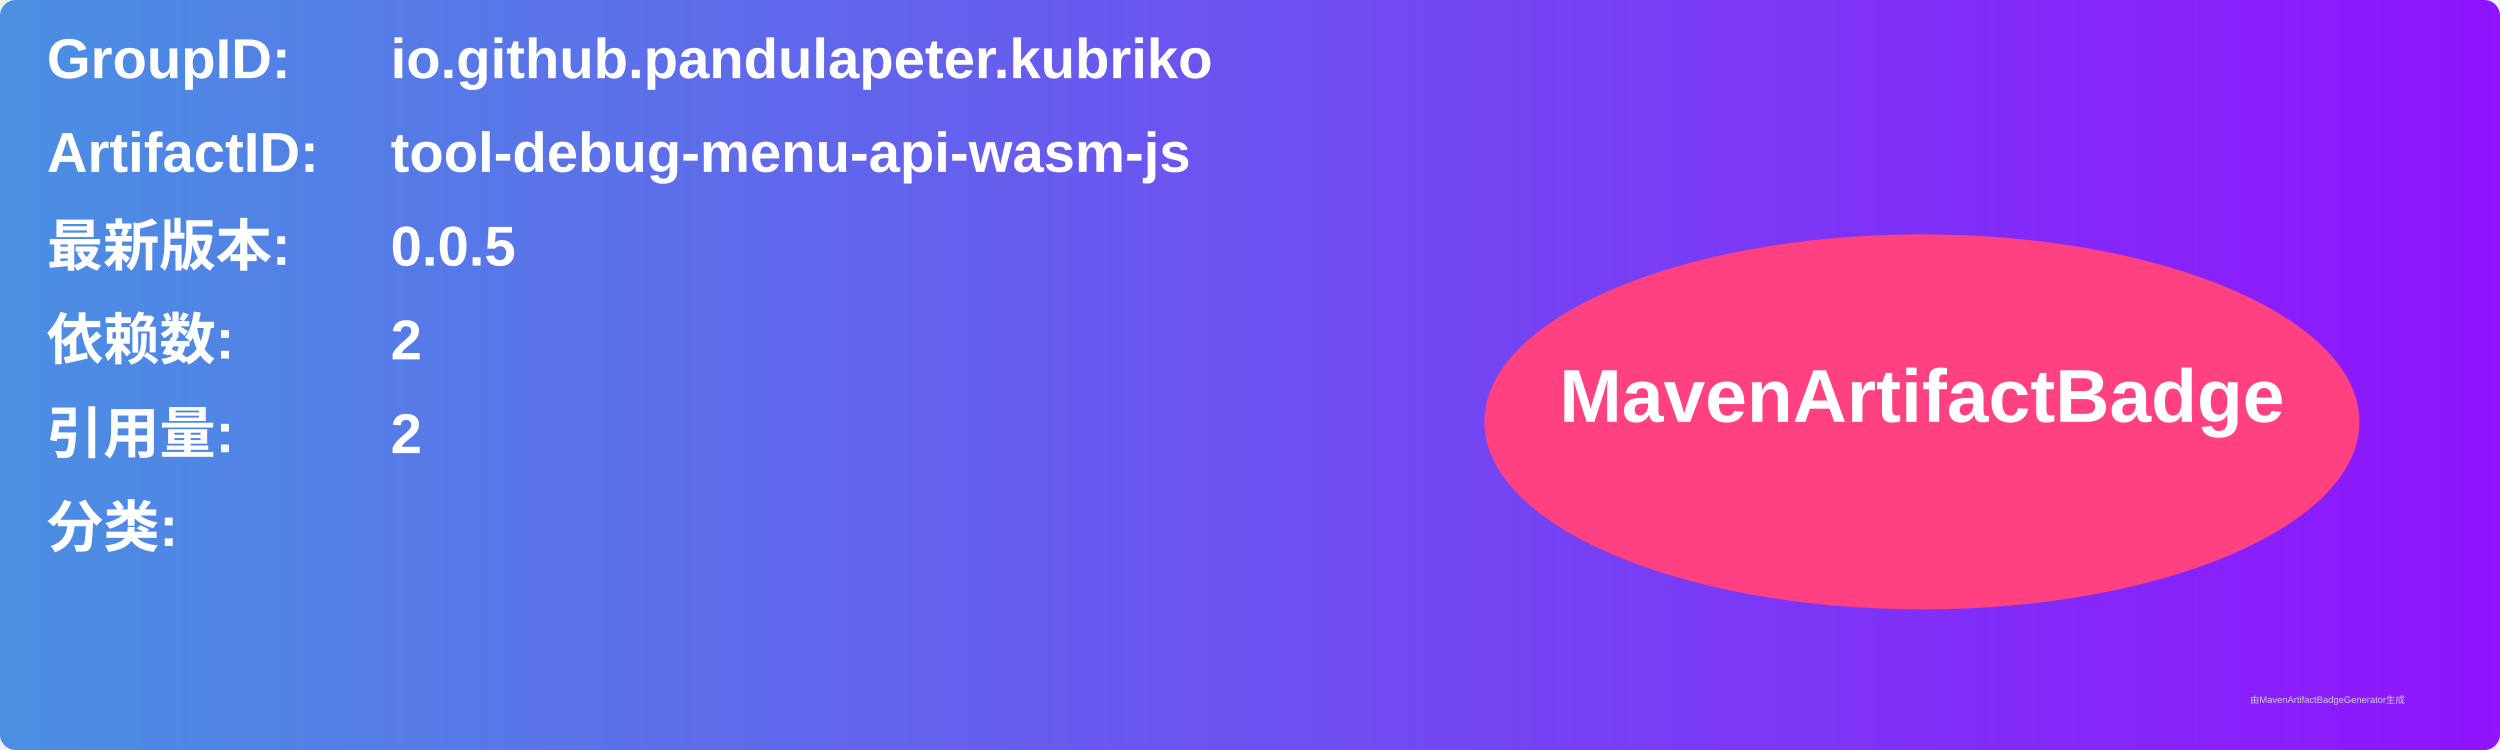
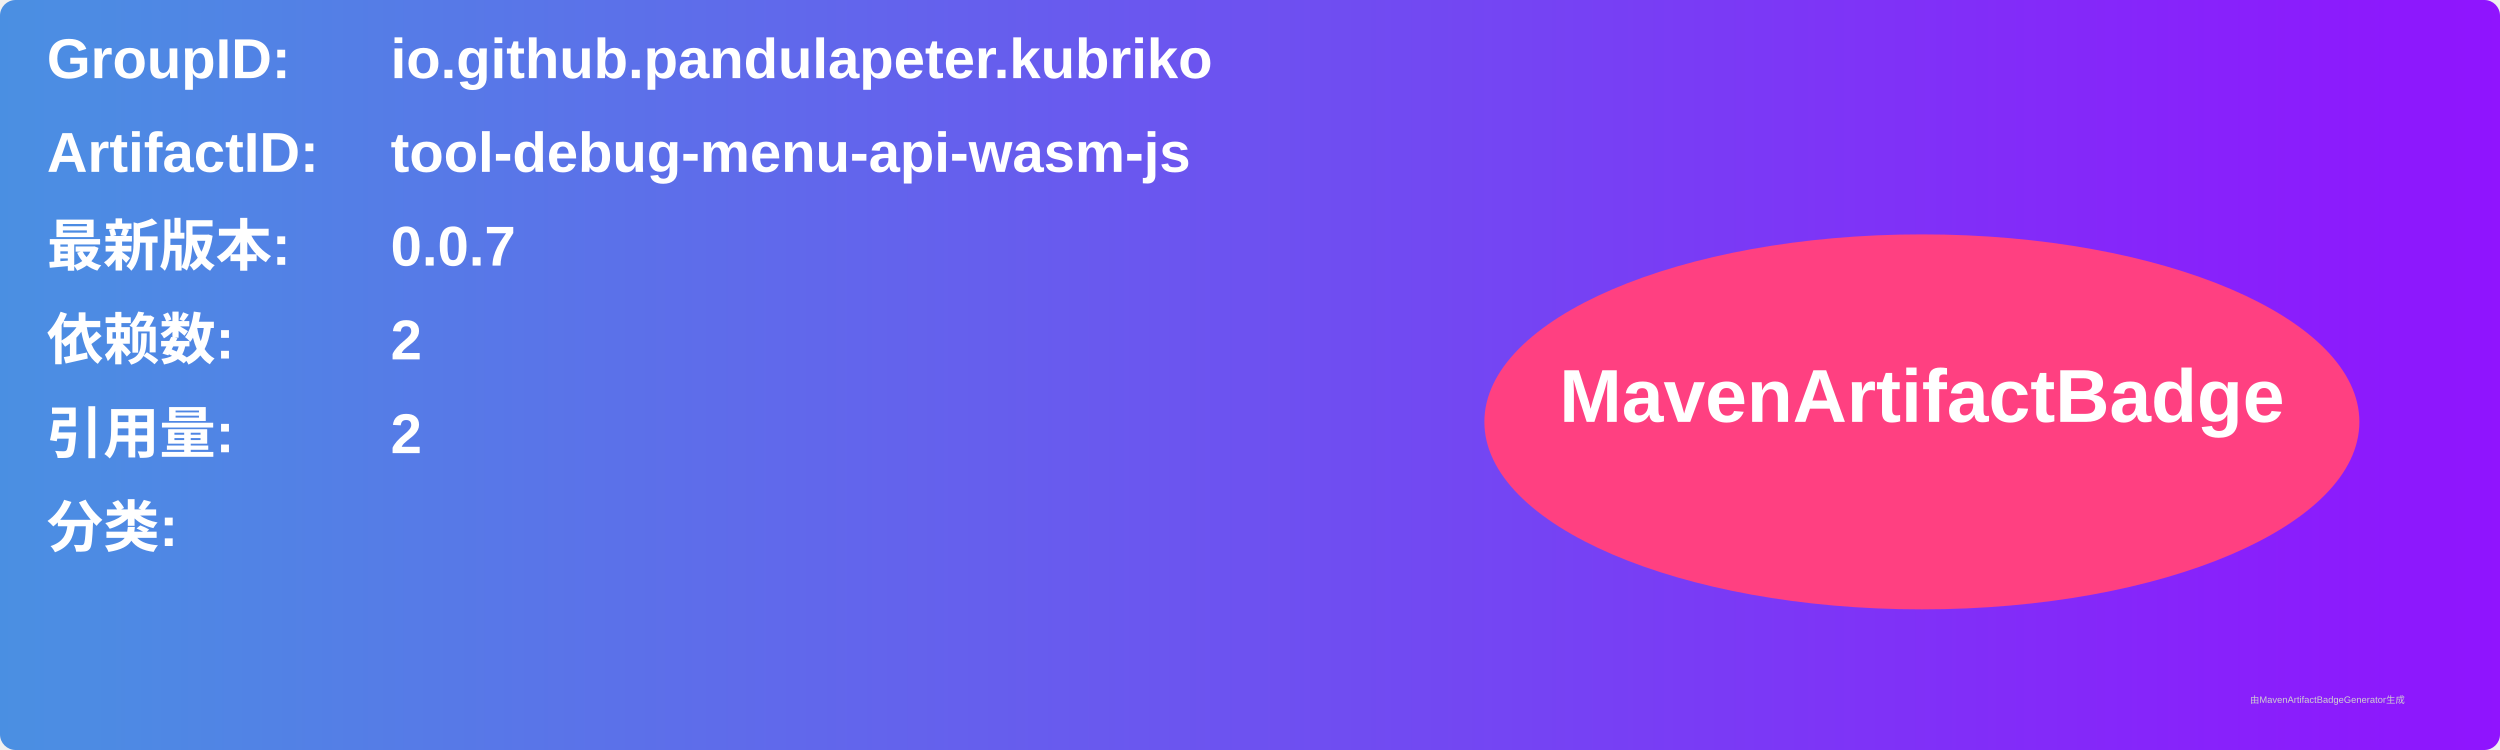
<svg xmlns="http://www.w3.org/2000/svg" width="800" height="240" viewBox="0 0 800 240">
  <linearGradient id="grad" x1="0%" y1="0%" x2="100%" y2="0%">
    <stop offset="0%" stop-color="#4a90e2" />
    <stop offset="100%" stop-color="#9013fe" />
  </linearGradient>
  <rect width="100%" height="100%" rx="5" ry="5" fill="url(#grad)" />
  <g transform="translate(15, 15)">
    <text x="0" y="10" font-family="Arial" font-size="18" fill="white" font-weight="bold" width="260">GroupID:</text>
    <text x="110" y="10" font-family="Arial" font-size="18" fill="white" font-weight="bold" width="460">io.github.pandulapeter.kubriko</text>
    <text x="0" y="40" font-family="Arial" font-size="18" fill="white" font-weight="bold" width="260">ArtifactID:</text>
    <text x="110" y="40" font-family="Arial" font-size="18" fill="white" font-weight="bold" width="460">tool-debug-menu-api-wasm-js</text>
    <text x="0" y="70" font-family="Arial" font-size="18" fill="white" font-weight="bold">最新版本:</text>
    <text x="110" y="70" font-family="Arial" font-size="18" fill="white" font-weight="bold">
-       <tspan font-weight="bold">0.0.5</tspan>
+       <tspan font-weight="bold">0.0.7</tspan>
    </text>
    <text x="0" y="100" font-family="Arial" font-size="18" fill="white" font-weight="bold">依赖数: </text>
    <text x="110" y="100" font-family="Arial" font-size="18" fill="white">
      <tspan font-weight="bold">2</tspan>
    </text>
    <text x="0" y="130" font-family="Arial" font-size="18" fill="white" font-weight="bold">引用量: </text>
    <text x="110" y="130" font-family="Arial" font-size="18" fill="white">
      <tspan font-weight="bold">2</tspan>
    </text>
    <text x="0" y="160" font-family="Arial" font-size="18" fill="white" font-weight="bold">分类:</text>
    <text x="10" y="190" font-family="Arial" font-size="10" fill="white">
      <tspan font-weight="bold" />
    </text>
    <ellipse cx="600" cy="120" rx="140" ry="60" fill="#ff4081" />
    <text x="600" y="120" text-anchor="middle" font-family="Arial" font-size="24" fill="white" font-weight="bold">MavenArtifactBadge</text>
  </g>
  <text x="720" y="225" font-family="Arial" font-size="3" fill="#d0d0d0">由MavenArtifactBadgeGenerator生成</text>
</svg>
